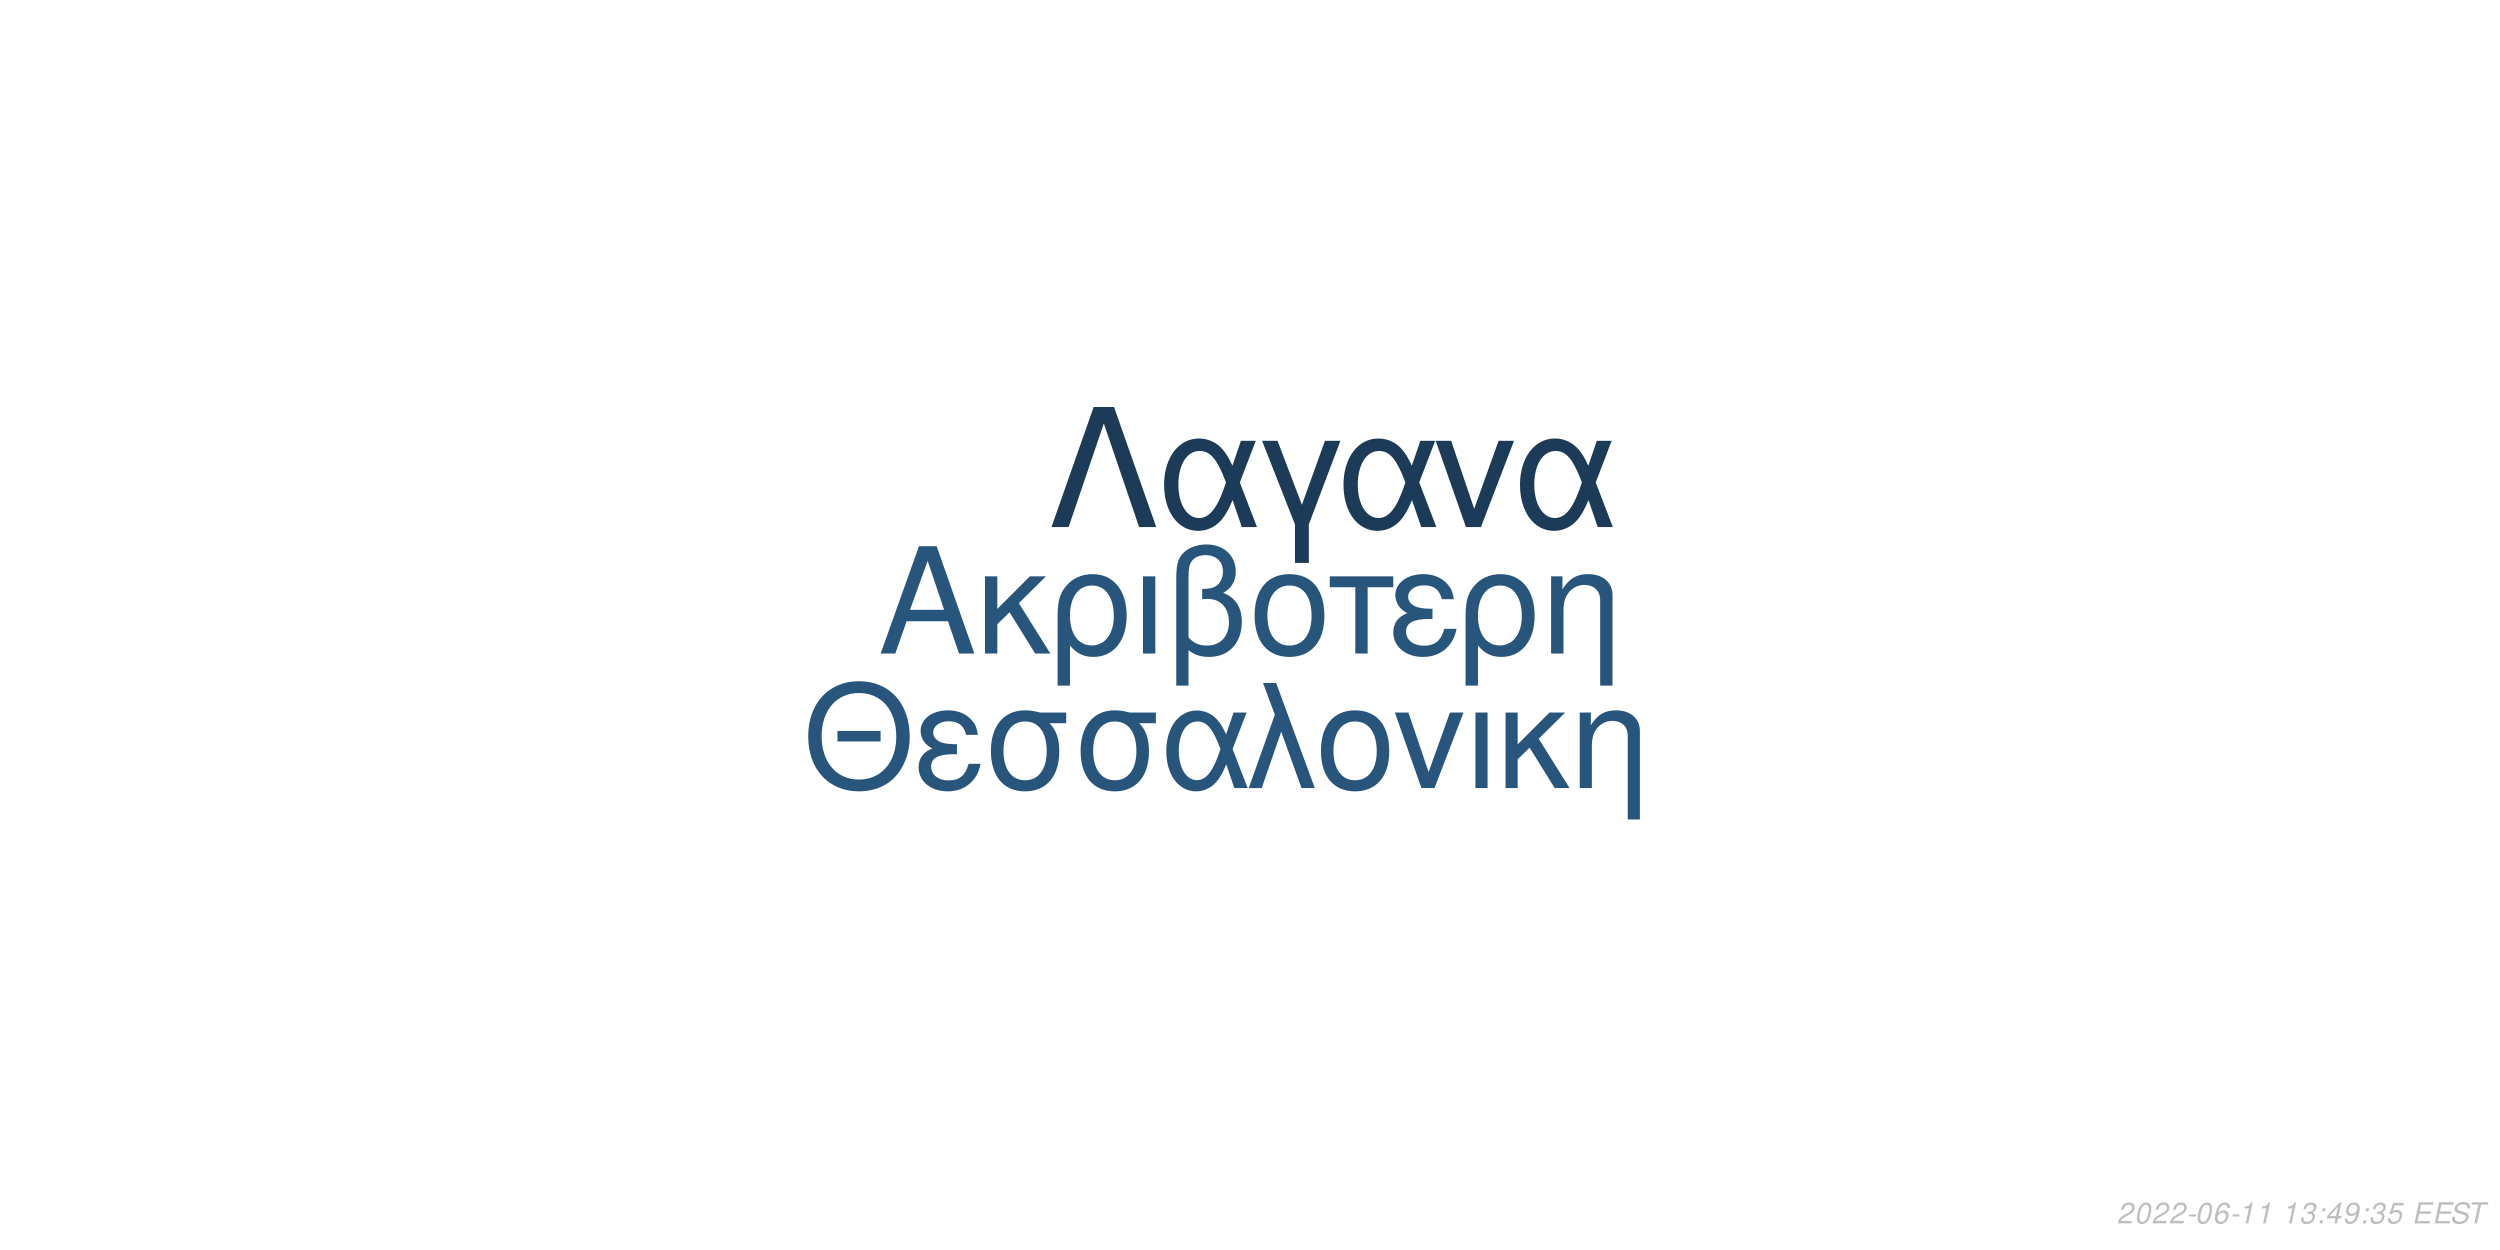
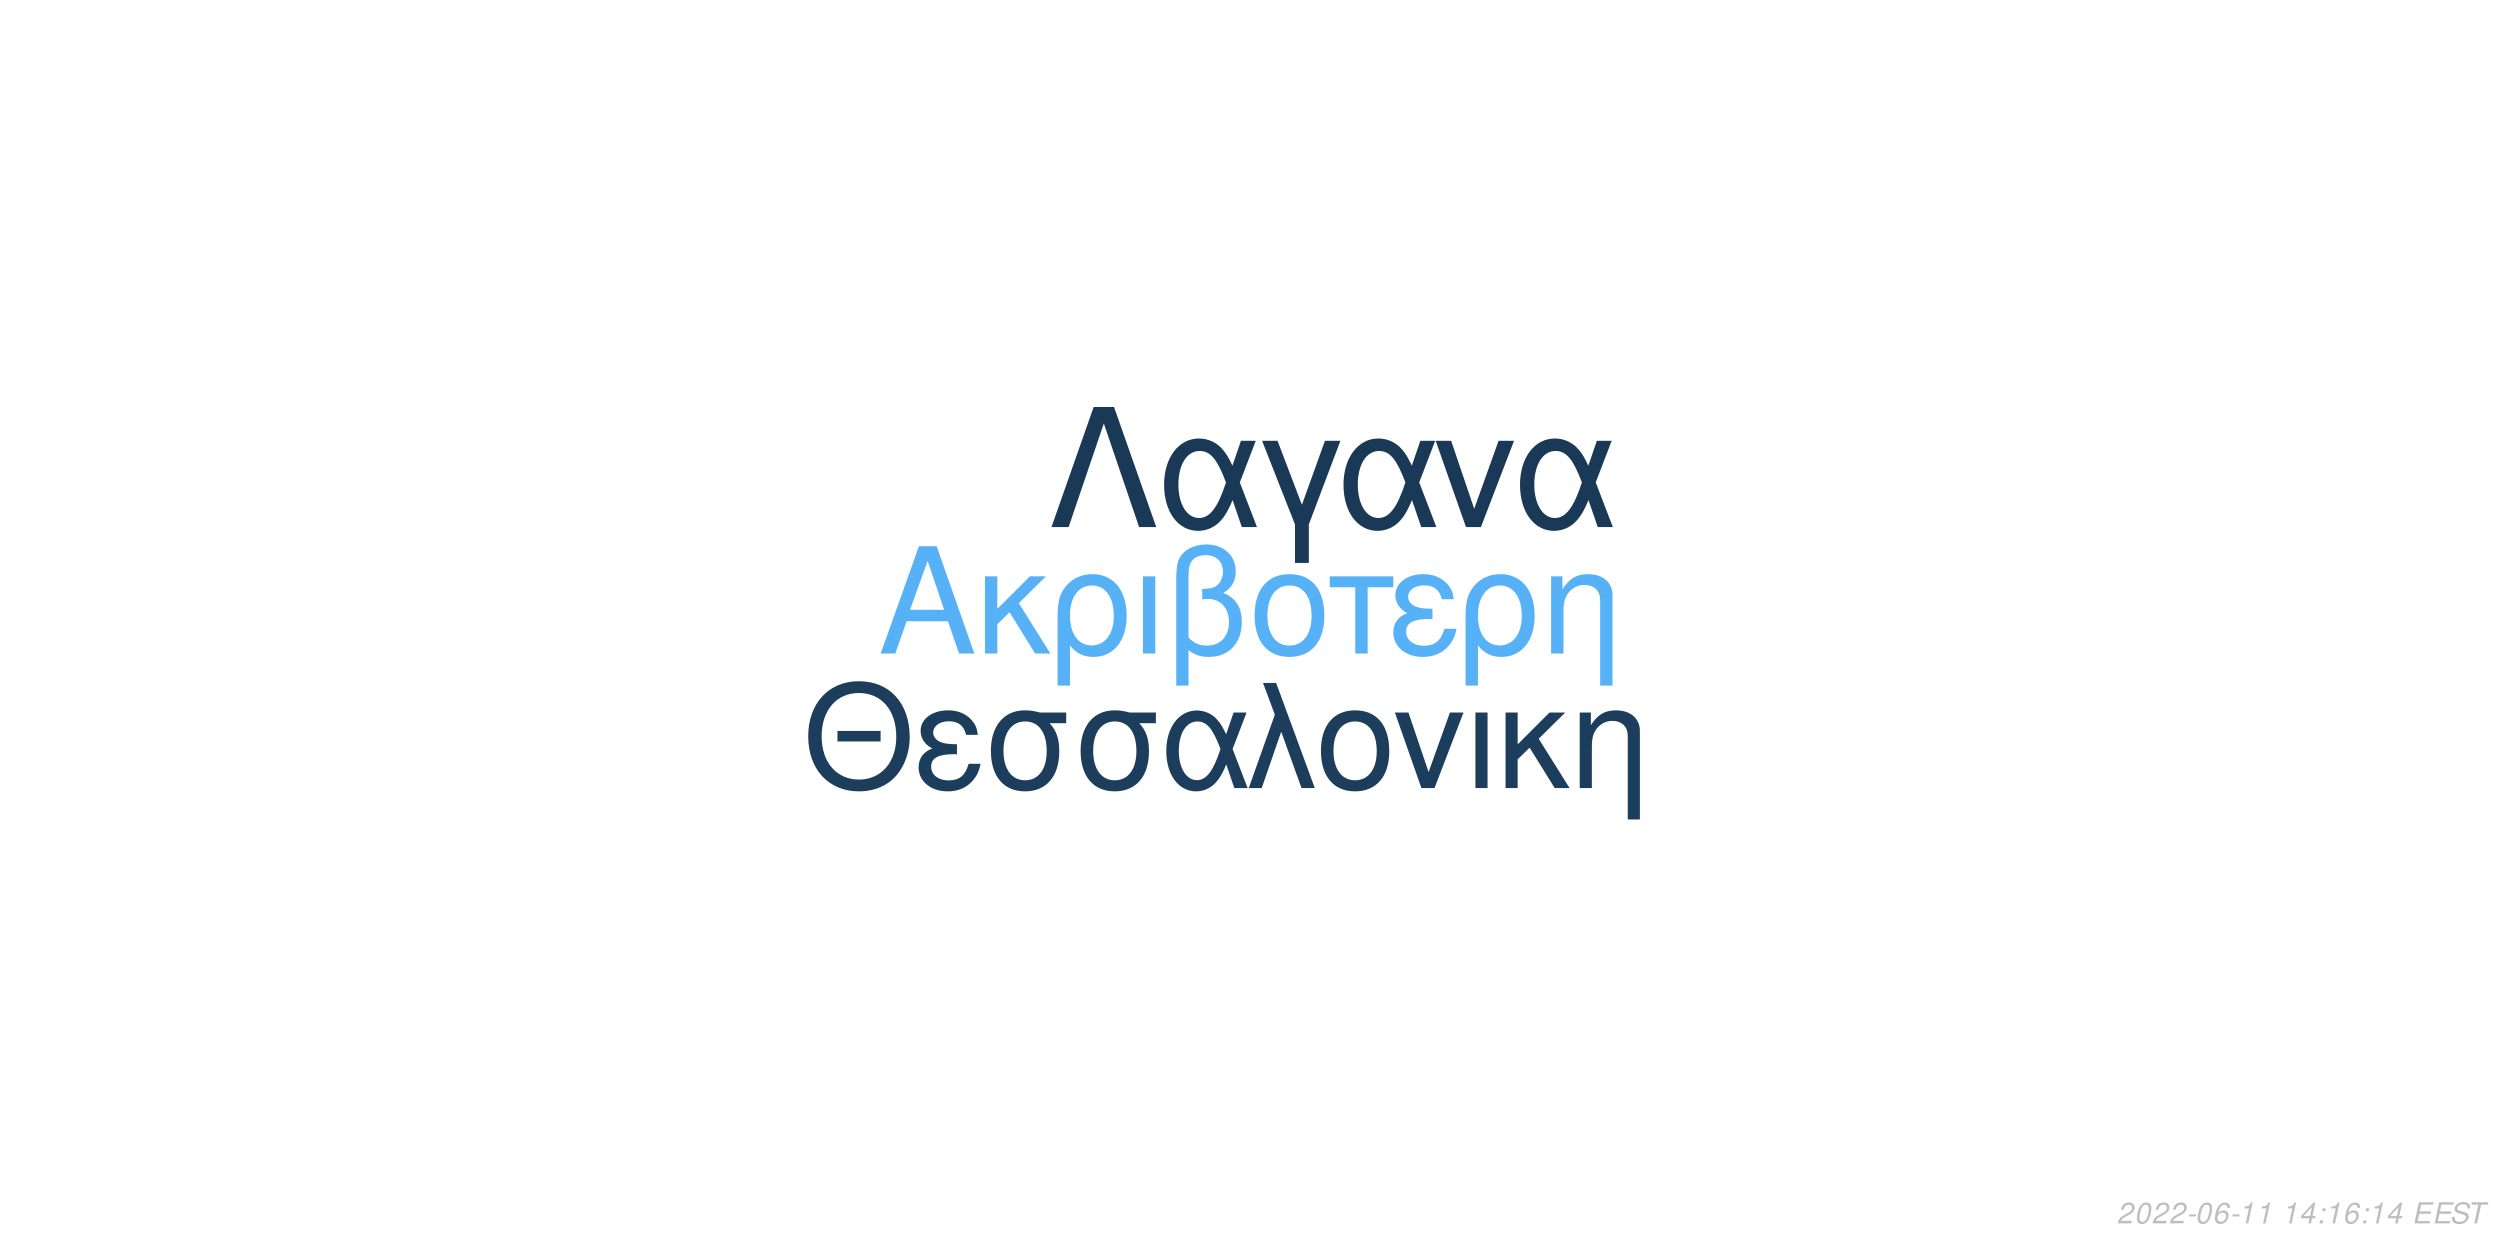
<svg xmlns="http://www.w3.org/2000/svg" xmlns:xlink="http://www.w3.org/1999/xlink" width="864pt" height="432pt" viewBox="0 0 864 432" version="1.1">
  <defs>
    <g>
      <symbol overflow="visible" id="glyph0-0">
        <path style="stroke:none;" d="" />
      </symbol>
      <symbol overflow="visible" id="glyph0-1">
        <path style="stroke:none;" d="M 24.125 -11.141 L 27.938 0 L 33.234 0 L 20.203 -37.094 L 14.094 -37.094 L 0.859 0 L 5.906 0 L 9.828 -11.141 Z M 22.797 -15.109 L 11 -15.109 L 17.094 -32.016 Z M 22.797 -15.109 " />
      </symbol>
      <symbol overflow="visible" id="glyph0-2">
        <path style="stroke:none;" d="M 7.172 -15.422 L 7.172 -26.672 L 2.906 -26.672 L 2.906 0 L 7.172 0 L 7.172 -10.125 L 11.406 -14.25 L 20.25 0 L 25.5 0 L 14.609 -17.406 L 23.969 -26.672 L 18.422 -26.672 Z M 7.172 -15.422 " />
      </symbol>
      <symbol overflow="visible" id="glyph0-3">
        <path style="stroke:none;" d="M 3 11.094 L 7.281 11.094 L 7.281 -2.797 C 9.516 -0.047 11.953 1.172 15.375 1.172 C 22.344 1.172 26.875 -4.422 26.875 -13.031 C 26.875 -21.891 22.297 -27.438 15.062 -27.438 C 11.297 -27.438 7.984 -25.906 5.797 -23.156 C 3.672 -20.516 3 -17.969 3 -12.359 Z M 14.906 -23.516 C 19.547 -23.516 22.438 -19.438 22.438 -12.922 C 22.438 -6.812 19.391 -2.797 14.812 -2.797 C 10.172 -2.797 7.281 -6.766 7.281 -13.125 C 7.281 -19.484 10.234 -23.516 14.906 -23.516 Z M 14.906 -23.516 " />
      </symbol>
      <symbol overflow="visible" id="glyph0-4">
        <path style="stroke:none;" d="M 3.516 0 L 7.781 0 L 7.781 -26.672 L 3.516 -26.672 Z M 3.516 0 " />
      </symbol>
      <symbol overflow="visible" id="glyph0-5">
        <path style="stroke:none;" d="M 4.016 11.094 L 8.25 11.094 L 8.25 -1.172 C 10.172 0.406 12.422 1.172 15.312 1.172 C 22.188 1.172 26.672 -3.609 26.672 -10.891 C 26.672 -15.984 24.578 -19.234 20.25 -20.969 C 23.109 -22.547 24.578 -25.031 24.578 -28.344 C 24.578 -33.844 20.406 -37.703 14.453 -37.703 C 10.938 -37.703 7.734 -36.391 6 -34.25 C 4.484 -32.422 4.016 -30.328 4.016 -25.391 Z M 8.25 -25.656 C 8.25 -29.359 8.5 -30.844 9.469 -32.062 C 10.375 -33.281 12.156 -34 14.094 -34 C 17.812 -34 20.156 -31.812 20.156 -28.297 C 20.156 -25.953 18.984 -23.812 17.297 -23.047 C 16.281 -22.547 15.469 -22.438 12.984 -22.297 L 12.984 -18.781 C 13.734 -18.828 14.344 -18.875 14.969 -18.875 C 19.344 -18.875 22.234 -15.719 22.234 -10.891 C 22.234 -5.906 19.281 -2.75 14.656 -2.75 C 11.953 -2.75 9.922 -3.609 8.25 -5.594 Z M 8.25 -25.656 " />
      </symbol>
      <symbol overflow="visible" id="glyph0-6">
        <path style="stroke:none;" d="M 14.094 -27.438 C 6.562 -27.438 2.094 -22.094 2.094 -13.125 C 2.094 -4.125 6.562 1.172 14.141 1.172 C 21.672 1.172 26.203 -4.172 26.203 -12.922 C 26.203 -22.188 21.828 -27.438 14.094 -27.438 Z M 14.141 -23.516 C 18.938 -23.516 21.781 -19.594 21.781 -12.984 C 21.781 -6.672 18.828 -2.75 14.141 -2.75 C 9.422 -2.75 6.516 -6.672 6.516 -13.125 C 6.516 -19.594 9.422 -23.516 14.141 -23.516 Z M 14.141 -23.516 " />
      </symbol>
      <symbol overflow="visible" id="glyph0-7">
        <path style="stroke:none;" d="M 7.891 0 L 12.156 0 L 12.156 -22.906 L 21.016 -22.906 L 21.016 -26.672 L -0.922 -26.672 L -0.922 -22.906 L 7.891 -22.906 Z M 7.891 0 " />
      </symbol>
      <symbol overflow="visible" id="glyph0-8">
        <path style="stroke:none;" d="M 14.562 -15.469 C 11.344 -15.469 9.562 -15.781 8.297 -16.438 C 6.922 -17.203 6.156 -18.328 6.156 -19.547 C 6.156 -21.891 8.453 -23.562 11.656 -23.562 C 15.062 -23.562 16.953 -22.094 17.812 -18.781 L 21.938 -18.781 C 21.578 -21.266 21.062 -22.5 19.797 -23.922 C 17.812 -26.203 14.906 -27.438 11.453 -27.438 C 5.797 -27.438 1.734 -24.375 1.734 -20.203 C 1.734 -17.609 3.156 -15.375 5.859 -13.938 C 2.797 -12.875 1.016 -10.484 1.016 -7.328 C 1.016 -2.391 5.297 1.172 11.25 1.172 C 14.969 1.172 17.906 -0.109 20.156 -2.641 C 21.578 -4.328 22.297 -5.797 22.906 -8.547 L 18.672 -8.547 C 17.5 -4.422 15.422 -2.703 11.609 -2.703 C 7.938 -2.703 5.438 -4.688 5.438 -7.578 C 5.438 -10.578 7.938 -11.953 13.484 -11.953 C 13.641 -11.953 14.094 -11.953 14.562 -11.906 Z M 14.562 -15.469 " />
      </symbol>
      <symbol overflow="visible" id="glyph0-9">
        <path style="stroke:none;" d="M 3.562 -26.672 L 3.562 0 L 7.844 0 L 7.844 -14.703 C 7.844 -17.906 8.5 -19.891 10.031 -21.531 C 11.406 -22.953 13.188 -23.719 15.062 -23.719 C 18.375 -23.719 20.516 -21.672 20.516 -18.469 L 20.516 11.094 L 24.781 11.094 L 24.781 -20.156 C 24.781 -24.578 21.469 -27.438 16.328 -27.438 C 12.359 -27.438 9.828 -25.906 7.484 -22.188 L 7.484 -26.672 Z M 3.562 -26.672 " />
      </symbol>
      <symbol overflow="visible" id="glyph1-0">
        <path style="stroke:none;" d="" />
      </symbol>
      <symbol overflow="visible" id="glyph1-1">
        <path style="stroke:none;" d="M 26.859 -19.734 L 11.953 -19.734 L 11.953 -16.094 L 26.859 -16.094 Z M 19.328 -36.922 C 8.922 -36.922 1.844 -29.25 1.844 -17.891 C 1.844 -6.484 8.875 1.141 19.391 1.141 C 23.812 1.141 27.703 -0.203 30.641 -2.688 C 34.578 -6.031 36.922 -11.656 36.922 -17.594 C 36.922 -29.297 30 -36.922 19.328 -36.922 Z M 19.328 -32.844 C 27.203 -32.844 32.281 -26.906 32.281 -17.688 C 32.281 -8.922 27.062 -2.938 19.391 -2.938 C 11.609 -2.938 6.484 -8.922 6.484 -17.891 C 6.484 -26.859 11.609 -32.844 19.328 -32.844 Z M 19.328 -32.844 " />
      </symbol>
      <symbol overflow="visible" id="glyph1-2">
        <path style="stroke:none;" d="M 14.25 -15.141 C 11.109 -15.141 9.375 -15.453 8.125 -16.094 C 6.781 -16.844 6.031 -17.938 6.031 -19.141 C 6.031 -21.422 8.266 -23.078 11.406 -23.078 C 14.75 -23.078 16.594 -21.625 17.438 -18.391 L 21.469 -18.391 C 21.125 -20.828 20.625 -22.031 19.391 -23.422 C 17.438 -25.656 14.594 -26.859 11.219 -26.859 C 5.688 -26.859 1.688 -23.875 1.688 -19.781 C 1.688 -17.234 3.094 -15.047 5.734 -13.656 C 2.734 -12.609 1 -10.266 1 -7.172 C 1 -2.344 5.188 1.141 11.016 1.141 C 14.656 1.141 17.547 -0.094 19.734 -2.594 C 21.125 -4.234 21.828 -5.688 22.422 -8.375 L 18.281 -8.375 C 17.141 -4.328 15.094 -2.641 11.359 -2.641 C 7.766 -2.641 5.328 -4.578 5.328 -7.422 C 5.328 -10.359 7.766 -11.703 13.203 -11.703 C 13.359 -11.703 13.797 -11.703 14.25 -11.656 Z M 14.25 -15.141 " />
      </symbol>
      <symbol overflow="visible" id="glyph1-3">
        <path style="stroke:none;" d="M 29 -26.109 L 19.938 -26.109 C 17.594 -26.703 16.438 -26.859 14.703 -26.859 C 7.469 -26.859 2.984 -21.469 2.984 -12.859 C 2.984 -4.031 7.375 1.141 14.797 1.141 C 22.172 1.141 26.609 -4.078 26.609 -12.656 C 26.609 -17.047 25.656 -19.828 23.266 -22.422 L 29 -22.422 Z M 14.797 -23.016 C 19.531 -23.016 22.266 -19.234 22.266 -12.75 C 22.266 -6.531 19.438 -2.688 14.797 -2.688 C 10.172 -2.688 7.328 -6.531 7.328 -12.859 C 7.328 -19.188 10.172 -23.016 14.797 -23.016 Z M 14.797 -23.016 " />
      </symbol>
      <symbol overflow="visible" id="glyph1-4">
        <path style="stroke:none;" d="M 29.344 -26.109 L 24.859 -26.109 L 22.266 -18.578 C 21.125 -21.031 20.484 -22.125 19.328 -23.469 C 17.547 -25.609 14.906 -26.812 12.156 -26.812 C 5.984 -26.812 1.594 -20.984 1.594 -12.812 C 1.594 -4.578 5.828 1.141 11.906 1.141 C 14.953 1.141 17.734 -0.344 19.625 -3.047 C 20.672 -4.531 21.281 -5.688 22.328 -8.172 L 25.109 0 L 29.703 0 L 24.516 -13.5 Z M 20.328 -13.5 C 17.891 -5.922 15.453 -2.734 12.156 -2.734 C 8.516 -2.734 5.922 -6.922 5.922 -12.812 C 5.922 -18.938 8.516 -23.016 12.359 -23.016 C 15.594 -23.016 17.688 -20.531 20.328 -13.5 Z M 20.328 -13.5 " />
      </symbol>
      <symbol overflow="visible" id="glyph1-5">
        <path style="stroke:none;" d="M 1.094 0 L 5.578 0 L 12.312 -19.484 L 19.328 0 L 23.922 0 L 10.562 -36.328 L 6.031 -36.328 L 10.109 -25.359 Z M 1.094 0 " />
      </symbol>
      <symbol overflow="visible" id="glyph1-6">
        <path style="stroke:none;" d="M 13.797 -26.859 C 6.422 -26.859 2.047 -21.625 2.047 -12.859 C 2.047 -4.031 6.422 1.141 13.859 1.141 C 21.234 1.141 25.656 -4.078 25.656 -12.656 C 25.656 -21.719 21.375 -26.859 13.797 -26.859 Z M 13.859 -23.016 C 18.531 -23.016 21.328 -19.188 21.328 -12.703 C 21.328 -6.531 18.438 -2.688 13.859 -2.688 C 9.219 -2.688 6.375 -6.531 6.375 -12.859 C 6.375 -19.188 9.219 -23.016 13.859 -23.016 Z M 13.859 -23.016 " />
      </symbol>
      <symbol overflow="visible" id="glyph1-7">
        <path style="stroke:none;" d="M 14.297 0 L 24.312 -26.109 L 19.625 -26.109 L 12.25 -5.531 L 5.281 -26.109 L 0.594 -26.109 L 9.766 0 Z M 14.297 0 " />
      </symbol>
      <symbol overflow="visible" id="glyph1-8">
        <path style="stroke:none;" d="M 3.438 0 L 7.625 0 L 7.625 -26.109 L 3.438 -26.109 Z M 3.438 0 " />
      </symbol>
      <symbol overflow="visible" id="glyph1-9">
        <path style="stroke:none;" d="M 7.031 -15.094 L 7.031 -26.109 L 2.844 -26.109 L 2.844 0 L 7.031 0 L 7.031 -9.922 L 11.156 -13.953 L 19.828 0 L 24.969 0 L 14.297 -17.047 L 23.469 -26.109 L 18.031 -26.109 Z M 7.031 -15.094 " />
      </symbol>
      <symbol overflow="visible" id="glyph1-10">
        <path style="stroke:none;" d="M 3.484 -26.109 L 3.484 0 L 7.672 0 L 7.672 -14.406 C 7.672 -17.547 8.328 -19.484 9.812 -21.078 C 11.156 -22.469 12.906 -23.219 14.75 -23.219 C 17.984 -23.219 20.078 -21.234 20.078 -18.094 L 20.078 10.859 L 24.266 10.859 L 24.266 -19.734 C 24.266 -24.062 21.031 -26.859 16 -26.859 C 12.109 -26.859 9.609 -25.359 7.328 -21.719 L 7.328 -26.109 Z M 3.484 -26.109 " />
      </symbol>
      <symbol overflow="visible" id="glyph2-0">
        <path style="stroke:none;" d="" />
      </symbol>
      <symbol overflow="visible" id="glyph2-1">
        <path style="stroke:none;" d="M 22.531 -41.484 L 15.484 -41.484 L 0.906 0 L 6.828 0 L 19 -35.797 L 31.188 0 L 37.109 0 Z M 22.531 -41.484 " />
      </symbol>
      <symbol overflow="visible" id="glyph2-2">
        <path style="stroke:none;" d="M 33.516 -29.812 L 28.391 -29.812 L 25.438 -21.219 C 24.125 -24.016 23.391 -25.266 22.078 -26.797 C 20.031 -29.25 17.016 -30.609 13.891 -30.609 C 6.828 -30.609 1.828 -23.953 1.828 -14.625 C 1.828 -5.234 6.656 1.312 13.594 1.312 C 17.078 1.312 20.266 -0.391 22.422 -3.469 C 23.609 -5.172 24.297 -6.484 25.5 -9.328 L 28.688 0 L 33.922 0 L 28 -15.422 Z M 23.219 -15.422 C 20.422 -6.766 17.641 -3.125 13.891 -3.125 C 9.734 -3.125 6.766 -7.906 6.766 -14.625 C 6.766 -21.625 9.734 -26.297 14.109 -26.297 C 17.812 -26.297 20.203 -23.453 23.219 -15.422 Z M 23.219 -15.422 " />
      </symbol>
      <symbol overflow="visible" id="glyph2-3">
        <path style="stroke:none;" d="M 12.062 12.406 L 16.844 12.406 L 16.844 -0.906 L 27.766 -29.812 L 22.422 -29.812 L 14.453 -7.688 L 6.031 -29.812 L 0.688 -29.812 L 12.062 -0.906 Z M 12.062 12.406 " />
      </symbol>
      <symbol overflow="visible" id="glyph2-4">
        <path style="stroke:none;" d="M 16.328 0 L 27.766 -29.812 L 22.422 -29.812 L 14 -6.312 L 6.031 -29.812 L 0.688 -29.812 L 11.156 0 Z M 16.328 0 " />
      </symbol>
      <symbol overflow="visible" id="glyph3-0">
        <path style="stroke:none;" d="" />
      </symbol>
      <symbol overflow="visible" id="glyph3-1">
        <path style="stroke:none;" d="M 5.234 -0.875 L 1.469 -0.875 C 1.641 -1.375 2.203 -1.891 3.109 -2.344 L 4.234 -2.938 C 5.562 -3.625 6.219 -4.469 6.219 -5.484 C 6.219 -5.938 6.062 -6.359 5.797 -6.656 C 5.469 -7.047 4.984 -7.234 4.312 -7.234 C 2.766 -7.234 1.891 -6.453 1.484 -4.734 L 2.375 -4.734 C 2.484 -5.188 2.609 -5.484 2.797 -5.75 C 3.094 -6.203 3.609 -6.453 4.188 -6.453 C 4.891 -6.453 5.344 -6.031 5.344 -5.375 C 5.344 -4.703 4.859 -4.094 4.016 -3.656 L 2.984 -3.125 C 1.234 -2.188 0.797 -1.656 0.344 -0.016 L 5.047 -0.016 Z M 5.234 -0.875 " />
      </symbol>
      <symbol overflow="visible" id="glyph3-2">
        <path style="stroke:none;" d="M 4.203 -7.234 C 3.375 -7.234 2.688 -6.812 2.125 -5.984 C 1.484 -5.047 0.984 -3.188 0.984 -1.734 C 0.984 -1.109 1.172 -0.562 1.484 -0.266 C 1.797 0.047 2.281 0.234 2.766 0.234 C 3.625 0.234 4.281 -0.156 4.859 -1.016 C 5.516 -1.953 6 -3.797 6 -5.266 C 6 -6.5 5.328 -7.234 4.203 -7.234 Z M 4.094 -6.453 C 4.734 -6.453 5.125 -5.984 5.125 -5.156 C 5.125 -4.203 4.781 -2.625 4.406 -1.812 C 3.984 -0.938 3.516 -0.547 2.875 -0.547 C 2.25 -0.547 1.875 -1.031 1.875 -1.828 C 1.875 -2.797 2.203 -4.344 2.594 -5.203 C 2.984 -6.047 3.453 -6.453 4.094 -6.453 Z M 4.094 -6.453 " />
      </symbol>
      <symbol overflow="visible" id="glyph3-3">
        <path style="stroke:none;" d="M 3.516 -3.125 L 1.125 -3.125 L 0.969 -2.406 L 3.359 -2.406 Z M 3.516 -3.125 " />
      </symbol>
      <symbol overflow="visible" id="glyph3-4">
        <path style="stroke:none;" d="M 6.125 -5.344 L 6.141 -5.625 C 6.141 -6.609 5.453 -7.234 4.391 -7.234 C 3.438 -7.234 2.641 -6.719 2.016 -5.703 C 1.422 -4.781 0.938 -2.953 0.938 -1.688 C 0.938 -0.516 1.688 0.234 2.859 0.234 C 3.703 0.234 4.438 -0.156 5 -0.875 C 5.406 -1.422 5.672 -2.156 5.672 -2.766 C 5.672 -3.812 4.969 -4.5 3.906 -4.5 C 3.234 -4.5 2.672 -4.234 2.094 -3.625 C 2.406 -5.375 3.234 -6.453 4.25 -6.453 C 4.703 -6.453 5.062 -6.234 5.172 -5.844 C 5.203 -5.719 5.234 -5.578 5.25 -5.344 Z M 3.656 -3.734 C 4.344 -3.734 4.797 -3.281 4.797 -2.625 C 4.797 -1.469 3.984 -0.547 2.984 -0.547 C 2.297 -0.547 1.812 -1.047 1.812 -1.766 C 1.812 -2.859 2.625 -3.734 3.656 -3.734 Z M 3.656 -3.734 " />
      </symbol>
      <symbol overflow="visible" id="glyph3-5">
        <path style="stroke:none;" d="M 3.703 -5.188 L 2.594 0 L 3.469 0 L 5.016 -7.234 L 4.438 -7.234 C 3.906 -6.156 3.688 -6.016 2.234 -5.812 L 2.109 -5.188 Z M 3.703 -5.188 " />
      </symbol>
      <symbol overflow="visible" id="glyph3-6">
        <path style="stroke:none;" d="" />
      </symbol>
      <symbol overflow="visible" id="glyph3-7">
-         <path style="stroke:none;" d="M 2.922 -3.312 C 3.125 -3.344 3.234 -3.344 3.375 -3.344 C 4.203 -3.344 4.688 -3 4.688 -2.406 C 4.688 -1.312 3.906 -0.547 2.781 -0.547 C 2.047 -0.547 1.594 -0.938 1.594 -1.562 C 1.594 -1.719 1.609 -1.844 1.656 -2.094 L 0.766 -2.094 C 0.734 -1.797 0.719 -1.641 0.719 -1.469 C 0.719 -0.375 1.406 0.234 2.641 0.234 C 3.547 0.234 4.297 -0.078 4.812 -0.656 C 5.266 -1.156 5.562 -1.875 5.562 -2.547 C 5.562 -3.125 5.344 -3.453 4.797 -3.734 C 5.641 -4.234 6.016 -4.844 6.016 -5.734 C 6.016 -6.656 5.312 -7.234 4.203 -7.234 C 3.375 -7.234 2.672 -6.938 2.188 -6.375 C 1.891 -6.031 1.703 -5.641 1.516 -4.906 L 2.391 -4.906 C 2.5 -5.359 2.594 -5.594 2.734 -5.812 C 3.047 -6.234 3.516 -6.453 4.078 -6.453 C 4.734 -6.453 5.141 -6.125 5.141 -5.578 C 5.141 -5.188 5.016 -4.797 4.797 -4.547 C 4.516 -4.234 4 -4.062 3.266 -4.062 L 3.078 -4.062 Z M 2.922 -3.312 " />
+         <path style="stroke:none;" d="M 3.625 -1.75 L 3.266 0 L 4.141 0 L 4.516 -1.75 L 5.562 -1.75 L 5.734 -2.531 L 4.688 -2.531 L 5.688 -7.234 L 5.016 -7.234 L 0.844 -2.672 L 0.641 -1.75 Z M 3.797 -2.531 L 1.594 -2.531 L 4.469 -5.703 Z M 3.797 -2.531 " />
      </symbol>
      <symbol overflow="visible" id="glyph3-8">
        <path style="stroke:none;" d="M 2.359 -1.031 L 1.312 -1.031 L 1.094 0 L 2.141 0 Z M 3.266 -5.234 L 2.219 -5.234 L 2 -4.203 L 3.047 -4.203 Z M 3.266 -5.234 " />
      </symbol>
      <symbol overflow="visible" id="glyph3-9">
-         <path style="stroke:none;" d="M 3.625 -1.75 L 3.266 0 L 4.141 0 L 4.516 -1.75 L 5.562 -1.75 L 5.734 -2.531 L 4.688 -2.531 L 5.688 -7.234 L 5.016 -7.234 L 0.844 -2.672 L 0.641 -1.75 Z M 3.797 -2.531 L 1.594 -2.531 L 4.469 -5.703 Z M 3.797 -2.531 " />
+         <path style="stroke:none;" d="M 2.547 -3.312 L 6.5 -3.312 L 6.688 -4.141 L 2.719 -4.141 L 3.219 -6.469 L 7.344 -6.469 L 7.516 -7.297 L 2.453 -7.297 L 0.906 0 L 6.125 0 L 6.297 -0.812 L 2.016 -0.812 Z M 2.547 -3.312 " />
      </symbol>
      <symbol overflow="visible" id="glyph3-10">
-         <path style="stroke:none;" d="M 0.844 -1.656 C 0.844 -1.547 0.844 -1.438 0.844 -1.375 C 0.844 -0.406 1.531 0.234 2.578 0.234 C 3.203 0.234 3.766 0.016 4.297 -0.438 C 4.938 -1 5.312 -1.656 5.594 -2.719 C 5.844 -3.672 6.016 -4.766 6.016 -5.375 C 6.016 -5.844 5.844 -6.328 5.547 -6.656 C 5.203 -7.031 4.703 -7.234 4.062 -7.234 C 2.516 -7.234 1.297 -5.938 1.297 -4.266 C 1.297 -3.203 1.984 -2.547 3.047 -2.547 C 3.484 -2.547 3.953 -2.672 4.281 -2.891 C 4.406 -2.984 4.547 -3.078 4.828 -3.344 C 4.438 -1.484 3.703 -0.547 2.703 -0.547 C 2.109 -0.547 1.719 -0.938 1.719 -1.547 L 1.719 -1.656 Z M 3.953 -6.453 C 4.625 -6.453 5.141 -5.953 5.141 -5.281 C 5.141 -4.188 4.312 -3.312 3.297 -3.312 C 2.594 -3.312 2.172 -3.734 2.172 -4.453 C 2.172 -5.562 2.984 -6.453 3.953 -6.453 Z M 3.953 -6.453 " />
+         <path style="stroke:none;" d="M 7.062 -5.156 C 7.125 -5.438 7.141 -5.562 7.141 -5.703 C 7.141 -6.156 6.938 -6.594 6.594 -6.891 C 6.188 -7.25 5.656 -7.406 4.875 -7.406 C 3.844 -7.406 3.047 -7.125 2.5 -6.562 C 2.094 -6.141 1.781 -5.438 1.781 -4.922 C 1.781 -4.297 2.219 -3.766 2.891 -3.562 L 4.594 -3.094 C 5.406 -2.859 5.734 -2.578 5.734 -2.094 C 5.734 -1.781 5.547 -1.406 5.266 -1.141 C 4.844 -0.766 4.266 -0.578 3.453 -0.578 C 2.328 -0.578 1.812 -0.984 1.812 -1.906 C 1.812 -2.047 1.812 -2.125 1.844 -2.312 L 0.984 -2.312 C 0.906 -2.062 0.891 -1.906 0.891 -1.688 C 0.891 -0.484 1.797 0.234 3.297 0.234 C 4.359 0.234 5.234 -0.062 5.812 -0.609 C 6.344 -1.078 6.688 -1.797 6.688 -2.375 C 6.688 -2.641 6.609 -2.906 6.453 -3.156 C 6.234 -3.5 5.938 -3.703 5.469 -3.828 L 3.75 -4.312 C 2.984 -4.547 2.734 -4.734 2.734 -5.188 C 2.734 -5.547 2.875 -5.844 3.188 -6.109 C 3.547 -6.438 4.031 -6.594 4.703 -6.594 C 5.266 -6.594 5.688 -6.484 5.906 -6.297 C 6.094 -6.125 6.219 -5.797 6.219 -5.516 C 6.219 -5.422 6.203 -5.344 6.188 -5.156 Z M 7.062 -5.156 " />
      </symbol>
      <symbol overflow="visible" id="glyph3-11">
-         <path style="stroke:none;" d="M 6.297 -7.094 L 2.594 -7.094 L 1.234 -3.234 L 2.047 -3.234 C 2.656 -3.766 2.938 -3.906 3.531 -3.906 C 4.328 -3.906 4.797 -3.453 4.797 -2.688 C 4.797 -1.438 3.969 -0.547 2.828 -0.547 C 2.031 -0.547 1.609 -0.938 1.578 -1.734 L 0.703 -1.734 L 0.703 -1.516 C 0.703 -0.938 0.844 -0.547 1.188 -0.266 C 1.562 0.062 2.078 0.234 2.703 0.234 C 3.656 0.234 4.391 -0.156 4.984 -0.922 C 5.422 -1.5 5.672 -2.234 5.672 -2.953 C 5.672 -4 4.938 -4.672 3.812 -4.672 C 3.328 -4.672 2.906 -4.547 2.406 -4.234 L 3.109 -6.219 L 6.109 -6.219 Z M 6.297 -7.094 " />
-       </symbol>
-       <symbol overflow="visible" id="glyph3-12">
-         <path style="stroke:none;" d="M 2.547 -3.312 L 6.5 -3.312 L 6.688 -4.141 L 2.719 -4.141 L 3.219 -6.469 L 7.344 -6.469 L 7.516 -7.297 L 2.453 -7.297 L 0.906 0 L 6.125 0 L 6.297 -0.812 L 2.016 -0.812 Z M 2.547 -3.312 " />
-       </symbol>
-       <symbol overflow="visible" id="glyph3-13">
-         <path style="stroke:none;" d="M 7.062 -5.156 C 7.125 -5.438 7.141 -5.562 7.141 -5.703 C 7.141 -6.156 6.938 -6.594 6.594 -6.891 C 6.188 -7.25 5.656 -7.406 4.875 -7.406 C 3.844 -7.406 3.047 -7.125 2.5 -6.562 C 2.094 -6.141 1.781 -5.438 1.781 -4.922 C 1.781 -4.297 2.219 -3.766 2.891 -3.562 L 4.594 -3.094 C 5.406 -2.859 5.734 -2.578 5.734 -2.094 C 5.734 -1.781 5.547 -1.406 5.266 -1.141 C 4.844 -0.766 4.266 -0.578 3.453 -0.578 C 2.328 -0.578 1.812 -0.984 1.812 -1.906 C 1.812 -2.047 1.812 -2.125 1.844 -2.312 L 0.984 -2.312 C 0.906 -2.062 0.891 -1.906 0.891 -1.688 C 0.891 -0.484 1.797 0.234 3.297 0.234 C 4.359 0.234 5.234 -0.062 5.812 -0.609 C 6.344 -1.078 6.688 -1.797 6.688 -2.375 C 6.688 -2.641 6.609 -2.906 6.453 -3.156 C 6.234 -3.5 5.938 -3.703 5.469 -3.828 L 3.75 -4.312 C 2.984 -4.547 2.734 -4.734 2.734 -5.188 C 2.734 -5.547 2.875 -5.844 3.188 -6.109 C 3.547 -6.438 4.031 -6.594 4.703 -6.594 C 5.266 -6.594 5.688 -6.484 5.906 -6.297 C 6.094 -6.125 6.219 -5.797 6.219 -5.516 C 6.219 -5.422 6.203 -5.344 6.188 -5.156 Z M 7.062 -5.156 " />
-       </symbol>
-       <symbol overflow="visible" id="glyph3-14">
        <path style="stroke:none;" d="M 4.938 -6.469 L 7.312 -6.469 L 7.484 -7.297 L 1.75 -7.297 L 1.578 -6.469 L 3.984 -6.469 L 2.609 0 L 3.547 0 Z M 4.938 -6.469 " />
      </symbol>
    </g>
  </defs>
  <g id="surface1">
    <rect x="0" y="0" width="864" height="432" style="fill:rgb(100%,100%,100%);fill-opacity:1;stroke:none;" />
-     <g style="fill:rgb(15.686%,33.333%,48.235%);fill-opacity:1;">
+     <g style="fill:rgb(33.725%,69.412%,96.863%);fill-opacity:1;">
      <use xlink:href="#glyph0-1" x="303.5" y="225.861" />
      <use xlink:href="#glyph0-2" x="337.5" y="225.861" />
      <use xlink:href="#glyph0-3" x="362.5" y="225.861" />
      <use xlink:href="#glyph0-4" x="391.5" y="225.861" />
      <use xlink:href="#glyph0-5" x="402.5" y="225.861" />
      <use xlink:href="#glyph0-6" x="431.5" y="225.861" />
      <use xlink:href="#glyph0-7" x="460.5" y="225.861" />
      <use xlink:href="#glyph0-8" x="480.5" y="225.861" />
      <use xlink:href="#glyph0-3" x="503.5" y="225.861" />
      <use xlink:href="#glyph0-9" x="532.5" y="225.861" />
    </g>
-     <g style="fill:rgb(15.686%,33.333%,48.627%);fill-opacity:1;">
+     <g style="fill:rgb(10.98%,23.922%,35.686%);fill-opacity:1;">
      <use xlink:href="#glyph1-1" x="277.473" y="272.354" />
      <use xlink:href="#glyph1-2" x="316.473" y="272.354" />
      <use xlink:href="#glyph1-3" x="339.473" y="272.354" />
      <use xlink:href="#glyph1-3" x="370.473" y="272.354" />
      <use xlink:href="#glyph1-4" x="401.473" y="272.354" />
      <use xlink:href="#glyph1-5" x="430.473" y="272.354" />
      <use xlink:href="#glyph1-6" x="454.473" y="272.354" />
      <use xlink:href="#glyph1-7" x="481.473" y="272.354" />
      <use xlink:href="#glyph1-8" x="506.473" y="272.354" />
      <use xlink:href="#glyph1-9" x="517.473" y="272.354" />
      <use xlink:href="#glyph1-10" x="542.473" y="272.354" />
    </g>
-     <g style="fill:rgb(10.588%,23.137%,34.902%);fill-opacity:1;">
+     <g style="fill:rgb(10.196%,22.353%,33.725%);fill-opacity:1;">
      <use xlink:href="#glyph2-1" x="362.484" y="182.152" />
      <use xlink:href="#glyph2-2" x="400.484" y="182.152" />
      <use xlink:href="#glyph2-3" x="435.484" y="182.152" />
      <use xlink:href="#glyph2-2" x="462.484" y="182.152" />
      <use xlink:href="#glyph2-4" x="495.484" y="182.152" />
      <use xlink:href="#glyph2-2" x="523.484" y="182.152" />
    </g>
    <g style="fill:rgb(74.51%,74.51%,74.51%);fill-opacity:1;">
      <use xlink:href="#glyph3-1" x="731.52" y="422.81" />
      <use xlink:href="#glyph3-2" x="737.52" y="422.81" />
      <use xlink:href="#glyph3-1" x="743.52" y="422.81" />
      <use xlink:href="#glyph3-1" x="749.52" y="422.81" />
      <use xlink:href="#glyph3-3" x="755.52" y="422.81" />
      <use xlink:href="#glyph3-2" x="758.52" y="422.81" />
      <use xlink:href="#glyph3-4" x="764.52" y="422.81" />
      <use xlink:href="#glyph3-3" x="770.52" y="422.81" />
      <use xlink:href="#glyph3-5" x="773.52" y="422.81" />
      <use xlink:href="#glyph3-5" x="779.52" y="422.81" />
      <use xlink:href="#glyph3-6" x="785.52" y="422.81" />
      <use xlink:href="#glyph3-5" x="788.52" y="422.81" />
      <use xlink:href="#glyph3-7" x="794.52" y="422.81" />
      <use xlink:href="#glyph3-8" x="800.52" y="422.81" />
-       <use xlink:href="#glyph3-9" x="803.52" y="422.81" />
-       <use xlink:href="#glyph3-10" x="809.52" y="422.81" />
+       <use xlink:href="#glyph3-5" x="803.52" y="422.81" />
+       <use xlink:href="#glyph3-4" x="809.52" y="422.81" />
      <use xlink:href="#glyph3-8" x="815.52" y="422.81" />
-       <use xlink:href="#glyph3-7" x="818.52" y="422.81" />
-       <use xlink:href="#glyph3-11" x="824.52" y="422.81" />
+       <use xlink:href="#glyph3-5" x="818.52" y="422.81" />
+       <use xlink:href="#glyph3-7" x="824.52" y="422.81" />
      <use xlink:href="#glyph3-6" x="830.52" y="422.81" />
-       <use xlink:href="#glyph3-12" x="833.52" y="422.81" />
-       <use xlink:href="#glyph3-12" x="840.52" y="422.81" />
-       <use xlink:href="#glyph3-13" x="846.52" y="422.81" />
-       <use xlink:href="#glyph3-14" x="852.52" y="422.81" />
+       <use xlink:href="#glyph3-9" x="833.52" y="422.81" />
+       <use xlink:href="#glyph3-9" x="840.52" y="422.81" />
+       <use xlink:href="#glyph3-10" x="846.52" y="422.81" />
+       <use xlink:href="#glyph3-11" x="852.52" y="422.81" />
    </g>
  </g>
</svg>
